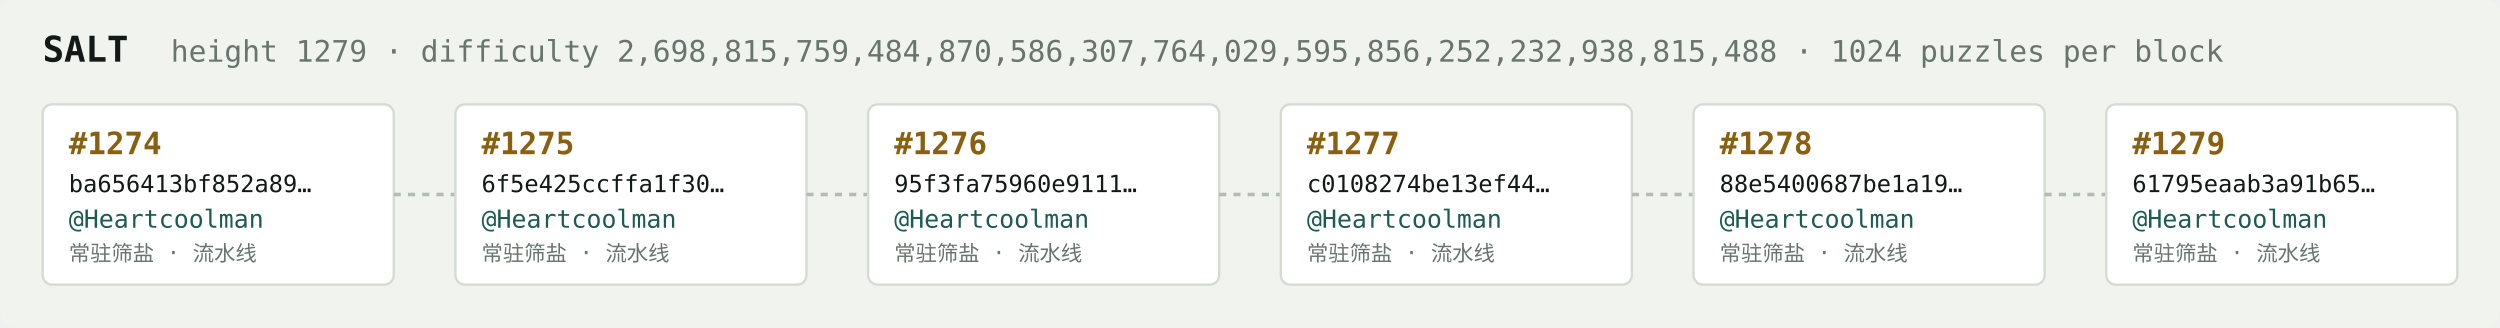
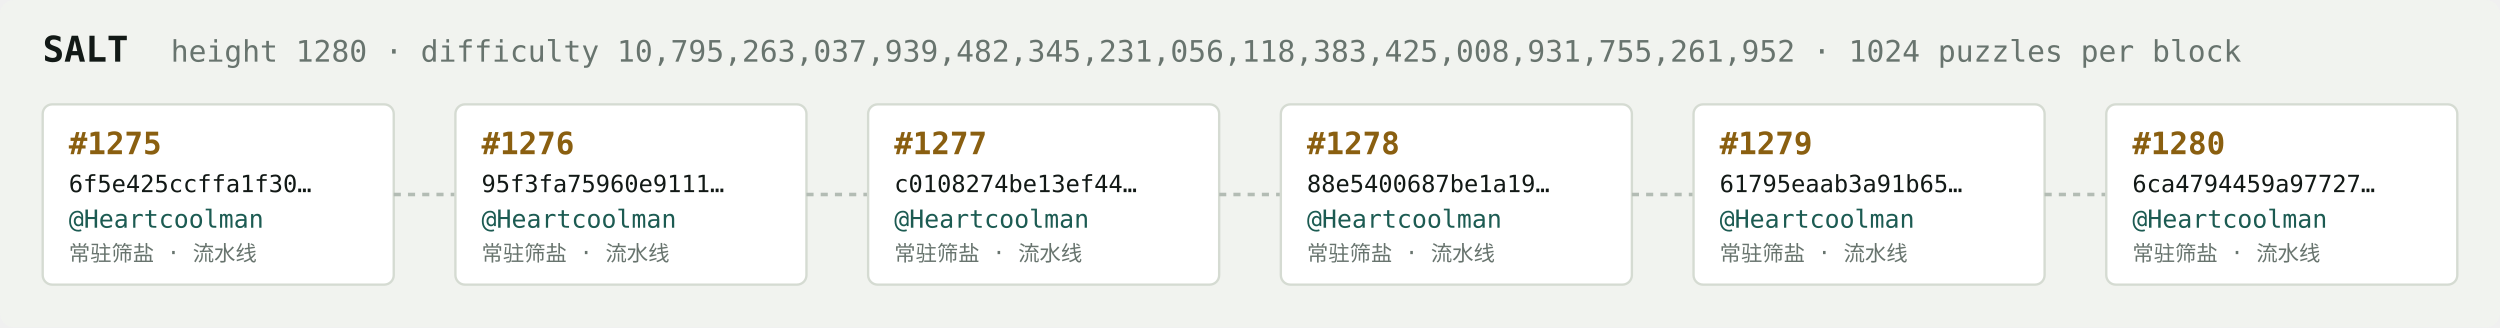
<svg xmlns="http://www.w3.org/2000/svg" width="1054" height="138" viewBox="0 0 1054 138" font-family="ui-monospace,SFMono-Regular,Menlo,monospace">
  <rect fill="#f1f3ef" width="1054" height="138" rx="6" />
  <text x="18" y="26" fill="#121916" font-size="15" font-weight="700">SALT</text>
-   <text x="72" y="26" fill="#68746e" font-size="12.5">height 1279 · difficulty 2,698,815,759,484,870,586,307,764,029,595,856,252,232,938,815,488 · 1024 puzzles per block</text>
+   <text x="72" y="26" fill="#68746e" font-size="12.5">height 1280 · difficulty 10,795,263,037,939,482,345,231,056,118,383,425,008,931,755,261,952 · 1024 puzzles per block</text>
  <rect x="18" y="44" width="148" height="76" rx="4" fill="#ffffff" stroke="#d5dbd2" stroke-width="1" />
-   <text x="29" y="65" fill="#8a5f10" font-size="13" font-weight="700">#1274</text>
-   <text x="29" y="81" fill="#121916" font-size="10">ba656413bf852a89…</text>
+   <text x="29" y="65" fill="#8a5f10" font-size="13" font-weight="700">#1275</text>
+   <text x="29" y="81" fill="#121916" font-size="10">6f5e425ccffa1f30…</text>
  <text x="29" y="96" fill="#1c5b52" font-size="10.5">@Heartcoolman</text>
  <text x="29" y="110" fill="#68746e" font-size="9">常驻筛盐 · 流水线</text>
  <line x1="166" y1="82.0" x2="192" y2="82.0" stroke="#b3bcb4" stroke-width="1.5" stroke-dasharray="3 3" />
  <rect x="192" y="44" width="148" height="76" rx="4" fill="#ffffff" stroke="#d5dbd2" stroke-width="1" />
-   <text x="203" y="65" fill="#8a5f10" font-size="13" font-weight="700">#1275</text>
-   <text x="203" y="81" fill="#121916" font-size="10">6f5e425ccffa1f30…</text>
+   <text x="203" y="65" fill="#8a5f10" font-size="13" font-weight="700">#1276</text>
+   <text x="203" y="81" fill="#121916" font-size="10">95f3fa75960e9111…</text>
  <text x="203" y="96" fill="#1c5b52" font-size="10.5">@Heartcoolman</text>
  <text x="203" y="110" fill="#68746e" font-size="9">常驻筛盐 · 流水线</text>
  <line x1="340" y1="82.0" x2="366" y2="82.0" stroke="#b3bcb4" stroke-width="1.5" stroke-dasharray="3 3" />
  <rect x="366" y="44" width="148" height="76" rx="4" fill="#ffffff" stroke="#d5dbd2" stroke-width="1" />
-   <text x="377" y="65" fill="#8a5f10" font-size="13" font-weight="700">#1276</text>
-   <text x="377" y="81" fill="#121916" font-size="10">95f3fa75960e9111…</text>
+   <text x="377" y="65" fill="#8a5f10" font-size="13" font-weight="700">#1277</text>
+   <text x="377" y="81" fill="#121916" font-size="10">c0108274be13ef44…</text>
  <text x="377" y="96" fill="#1c5b52" font-size="10.5">@Heartcoolman</text>
  <text x="377" y="110" fill="#68746e" font-size="9">常驻筛盐 · 流水线</text>
  <line x1="514" y1="82.0" x2="540" y2="82.0" stroke="#b3bcb4" stroke-width="1.5" stroke-dasharray="3 3" />
  <rect x="540" y="44" width="148" height="76" rx="4" fill="#ffffff" stroke="#d5dbd2" stroke-width="1" />
-   <text x="551" y="65" fill="#8a5f10" font-size="13" font-weight="700">#1277</text>
-   <text x="551" y="81" fill="#121916" font-size="10">c0108274be13ef44…</text>
+   <text x="551" y="65" fill="#8a5f10" font-size="13" font-weight="700">#1278</text>
+   <text x="551" y="81" fill="#121916" font-size="10">88e5400687be1a19…</text>
  <text x="551" y="96" fill="#1c5b52" font-size="10.5">@Heartcoolman</text>
  <text x="551" y="110" fill="#68746e" font-size="9">常驻筛盐 · 流水线</text>
  <line x1="688" y1="82.0" x2="714" y2="82.0" stroke="#b3bcb4" stroke-width="1.5" stroke-dasharray="3 3" />
  <rect x="714" y="44" width="148" height="76" rx="4" fill="#ffffff" stroke="#d5dbd2" stroke-width="1" />
-   <text x="725" y="65" fill="#8a5f10" font-size="13" font-weight="700">#1278</text>
-   <text x="725" y="81" fill="#121916" font-size="10">88e5400687be1a19…</text>
+   <text x="725" y="65" fill="#8a5f10" font-size="13" font-weight="700">#1279</text>
+   <text x="725" y="81" fill="#121916" font-size="10">61795eaab3a91b65…</text>
  <text x="725" y="96" fill="#1c5b52" font-size="10.5">@Heartcoolman</text>
  <text x="725" y="110" fill="#68746e" font-size="9">常驻筛盐 · 流水线</text>
  <line x1="862" y1="82.0" x2="888" y2="82.0" stroke="#b3bcb4" stroke-width="1.5" stroke-dasharray="3 3" />
  <rect x="888" y="44" width="148" height="76" rx="4" fill="#ffffff" stroke="#d5dbd2" stroke-width="1" />
-   <text x="899" y="65" fill="#8a5f10" font-size="13" font-weight="700">#1279</text>
-   <text x="899" y="81" fill="#121916" font-size="10">61795eaab3a91b65…</text>
+   <text x="899" y="65" fill="#8a5f10" font-size="13" font-weight="700">#1280</text>
+   <text x="899" y="81" fill="#121916" font-size="10">6ca4794459a97727…</text>
  <text x="899" y="96" fill="#1c5b52" font-size="10.5">@Heartcoolman</text>
  <text x="899" y="110" fill="#68746e" font-size="9">常驻筛盐 · 流水线</text>
</svg>
